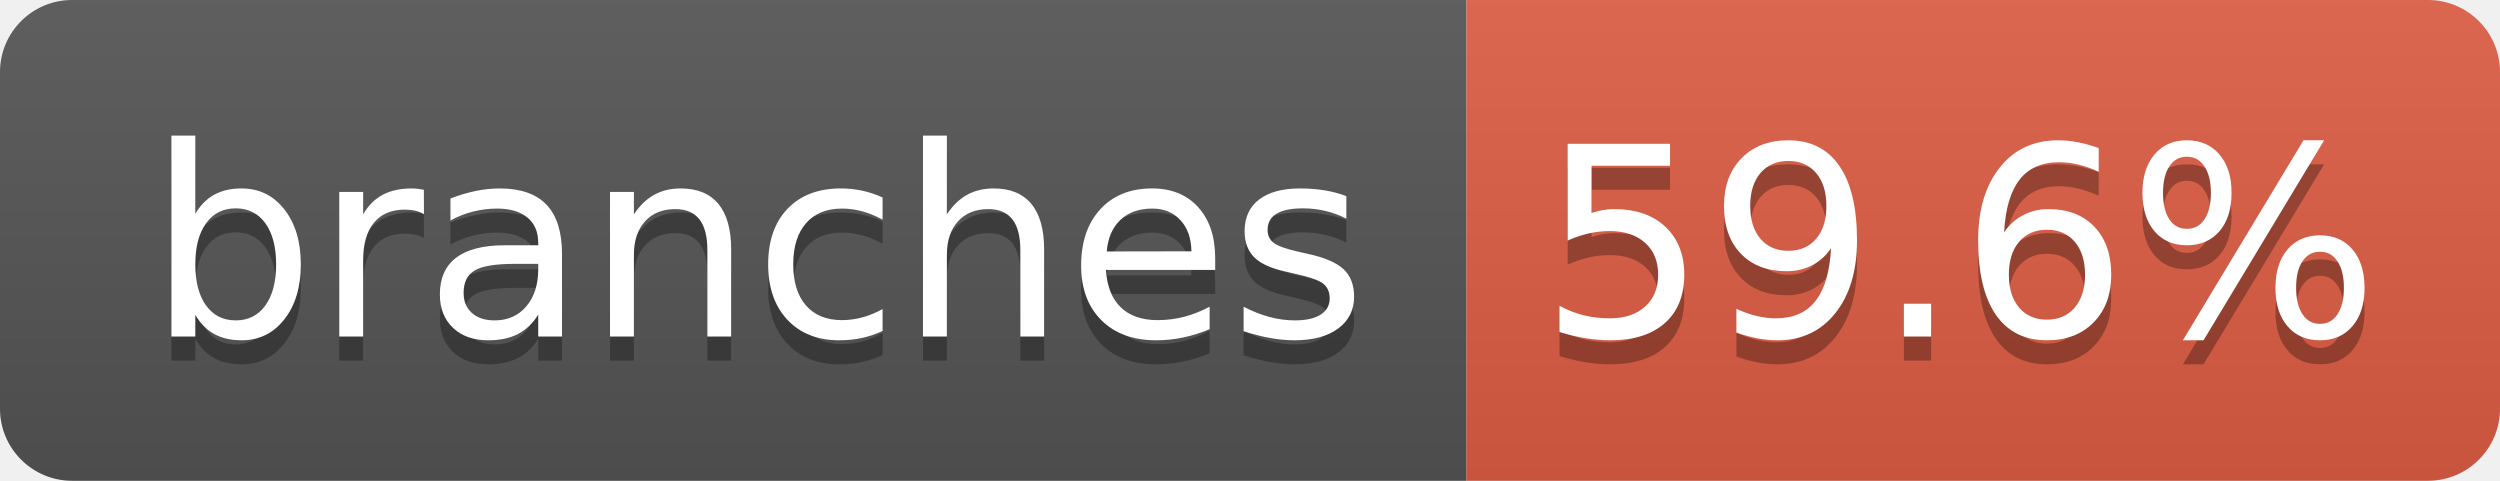
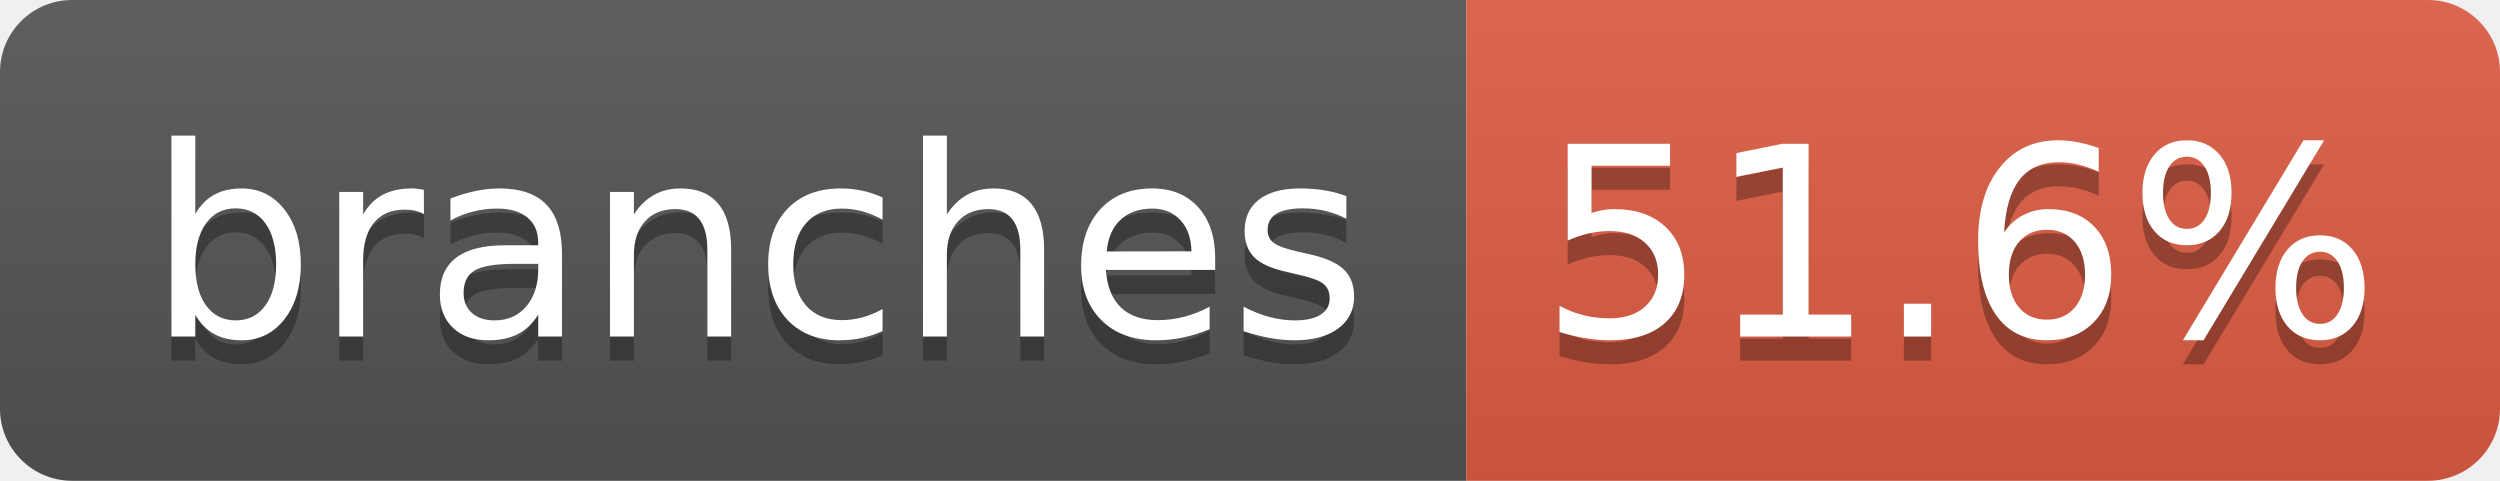
- <svg xmlns="http://www.w3.org/2000/svg" width="104" height="20" role="img" aria-label="branches: 59.6%">
+ <svg xmlns="http://www.w3.org/2000/svg" width="104" height="20" role="img" aria-label="branches: 51.6%">
  <linearGradient id="s" x2="0" y2="100%">
    <stop offset="0" stop-color="#bbb" stop-opacity=".1" />
    <stop offset="1" stop-opacity=".1" />
  </linearGradient>
  <clipPath id="r">
    <rect width="104" height="20" rx="3" fill="#fff" />
  </clipPath>
  <g clip-path="url(#r)">
    <rect width="61" height="20" fill="#555" />
    <rect x="61" width="43" height="20" fill="#e05d44" />
    <rect width="104" height="20" fill="url(#s)" />
  </g>
  <g fill="#fff" text-anchor="middle" font-family="Verdana,Geneva,DejaVu Sans,sans-serif" text-rendering="geometricPrecision" font-size="110">
    <text aria-hidden="true" x="315" y="150" fill="#010101" fill-opacity=".3" transform="scale(.1)" textLength="510">branches</text>
    <text x="315" y="140" transform="scale(.1)" fill="#fff" textLength="510">branches</text>
-     <text aria-hidden="true" x="815" y="150" fill="#010101" fill-opacity=".3" transform="scale(.1)" textLength="330">59.6%</text>
-     <text x="815" y="140" transform="scale(.1)" fill="#fff" textLength="330">59.6%</text>
+     <text aria-hidden="true" x="815" y="150" fill="#010101" fill-opacity=".3" transform="scale(.1)" textLength="330">51.6%</text>
+     <text x="815" y="140" transform="scale(.1)" fill="#fff" textLength="330">51.6%</text>
  </g>
</svg>
